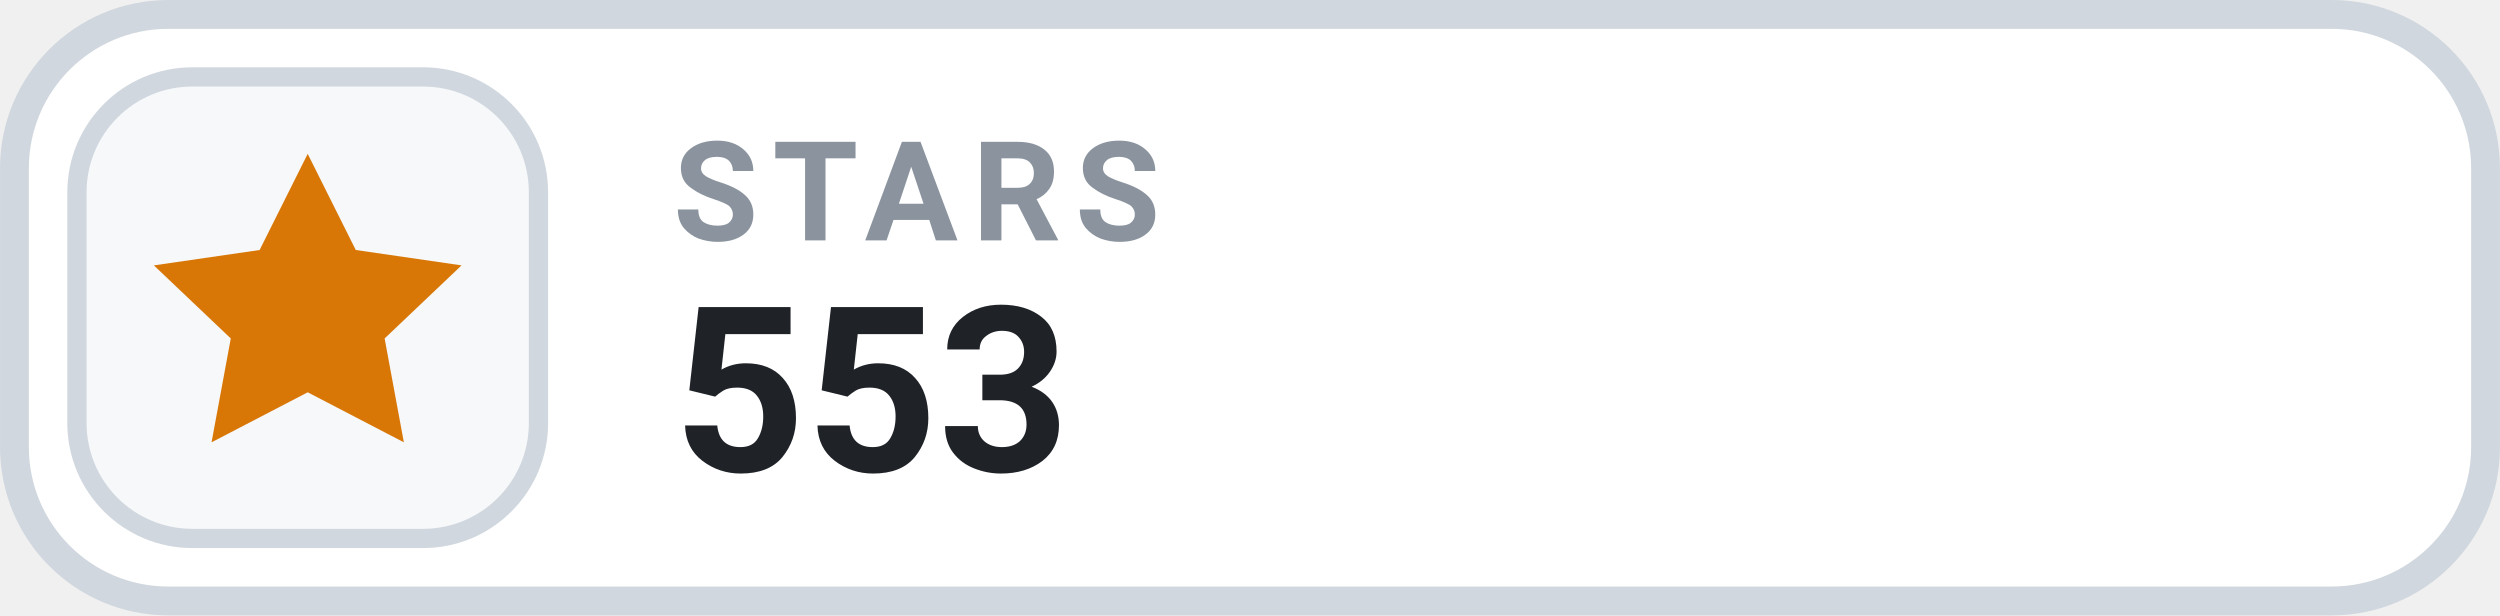
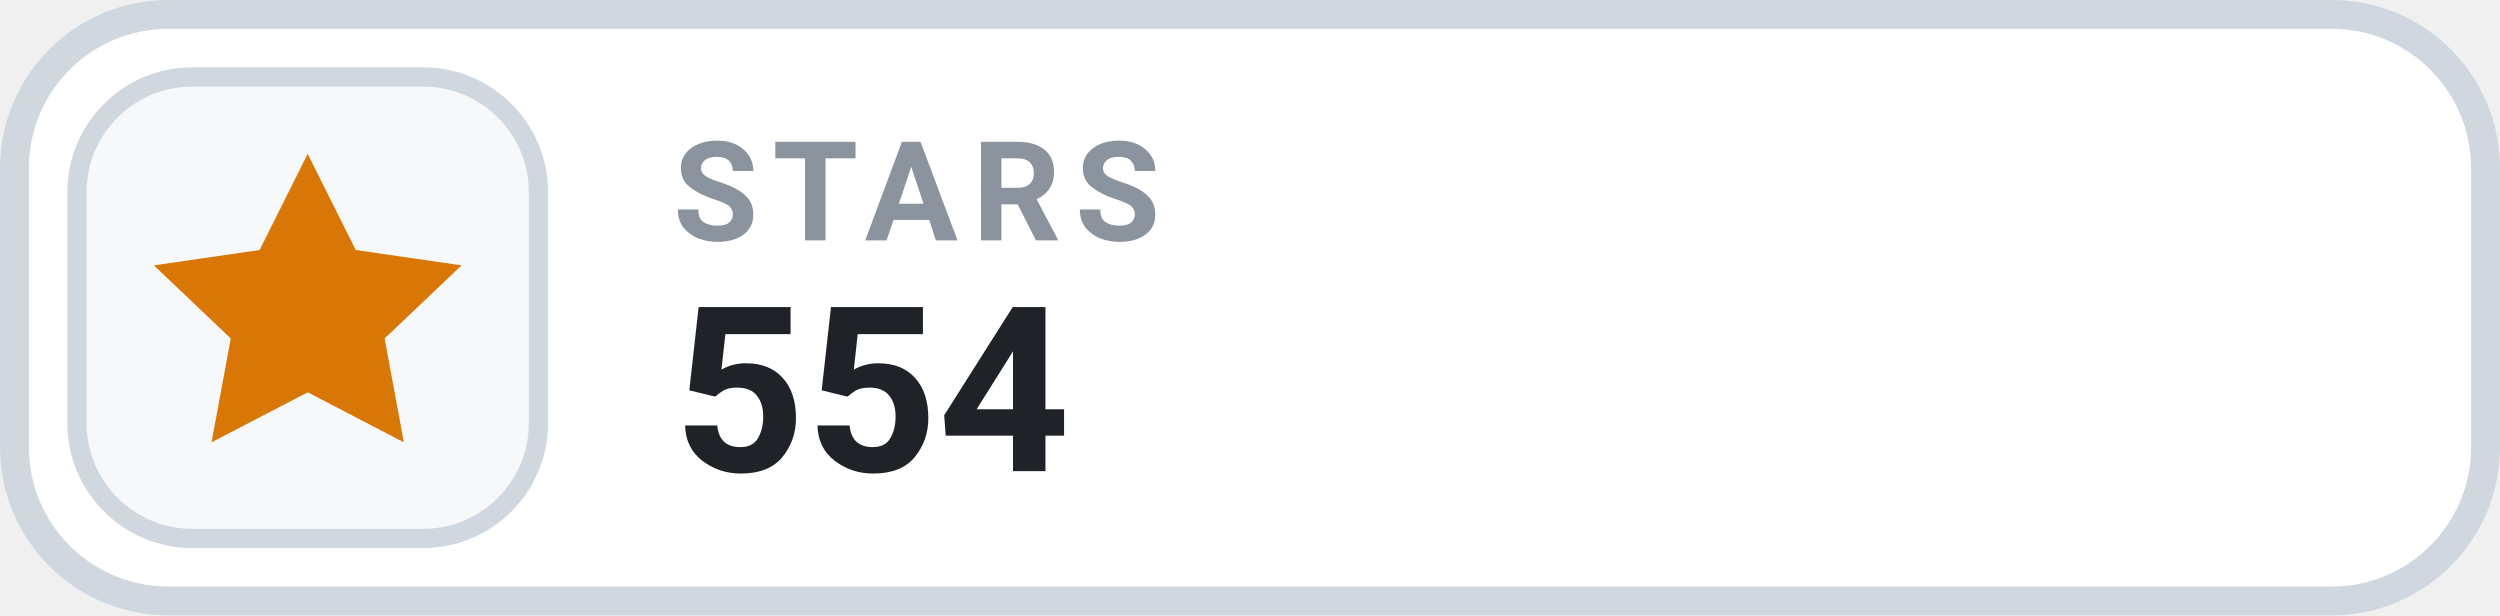
- <svg xmlns="http://www.w3.org/2000/svg" width="126" height="31.015" viewBox="0 0 130 32" role="img" aria-label="STARS 553">
+ <svg xmlns="http://www.w3.org/2000/svg" width="126" height="31.015" viewBox="0 0 130 32" role="img" aria-label="STARS 554">
  <rect x=".75" y=".75" width="128.5" height="30.5" rx="8" fill="#FFFFFF" stroke="#D0D7DE" stroke-width="1.5" />
  <rect x="4" y="4" width="24" height="24" rx="6" fill="#F6F8FA" stroke="#D0D7DE" stroke-width="1" />
  <g transform="translate(16 16)" style="color:#D97706;">
    <path d="M0 -8 l2.5 5 5.5 .8 -4 3.8 1 5.4 -5 -2.6 -5 2.6 1 -5.4 -4 -3.8 5.5 -.8 Z" fill="currentColor" />
  </g>
  <text x="35" y="12.5" fill="#8B949E" font-family="-apple-system,BlinkMacSystemFont,'Segoe UI',Roboto,Helvetica,Arial,sans-serif" font-size="7.2" font-weight="700" letter-spacing=".75">STARS</text>
-   <text x="35" y="24.5" fill="#1F2328" font-family="-apple-system,BlinkMacSystemFont,'Segoe UI',Roboto,Helvetica,Arial,sans-serif" font-size="12" font-weight="700">553</text>
+   <text x="35" y="24.5" fill="#1F2328" font-family="-apple-system,BlinkMacSystemFont,'Segoe UI',Roboto,Helvetica,Arial,sans-serif" font-size="12" font-weight="700">554</text>
</svg>
